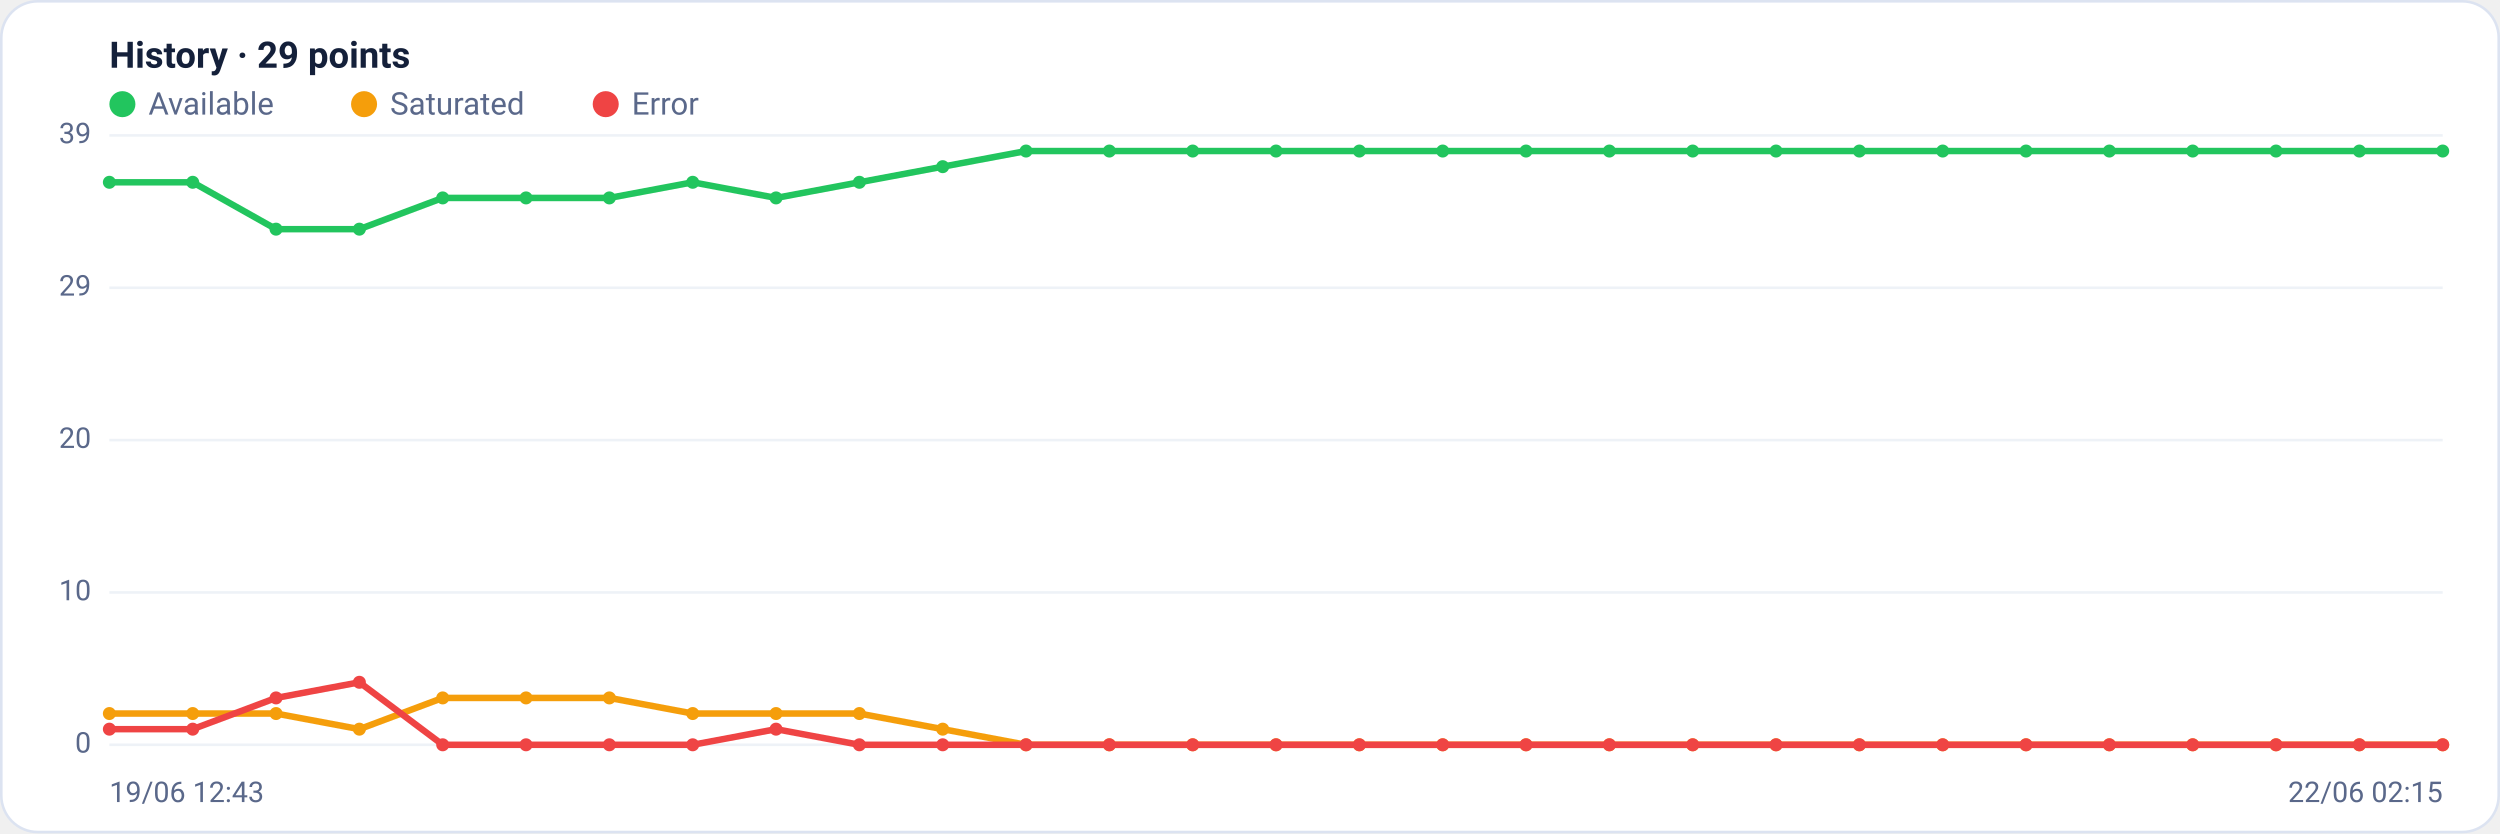
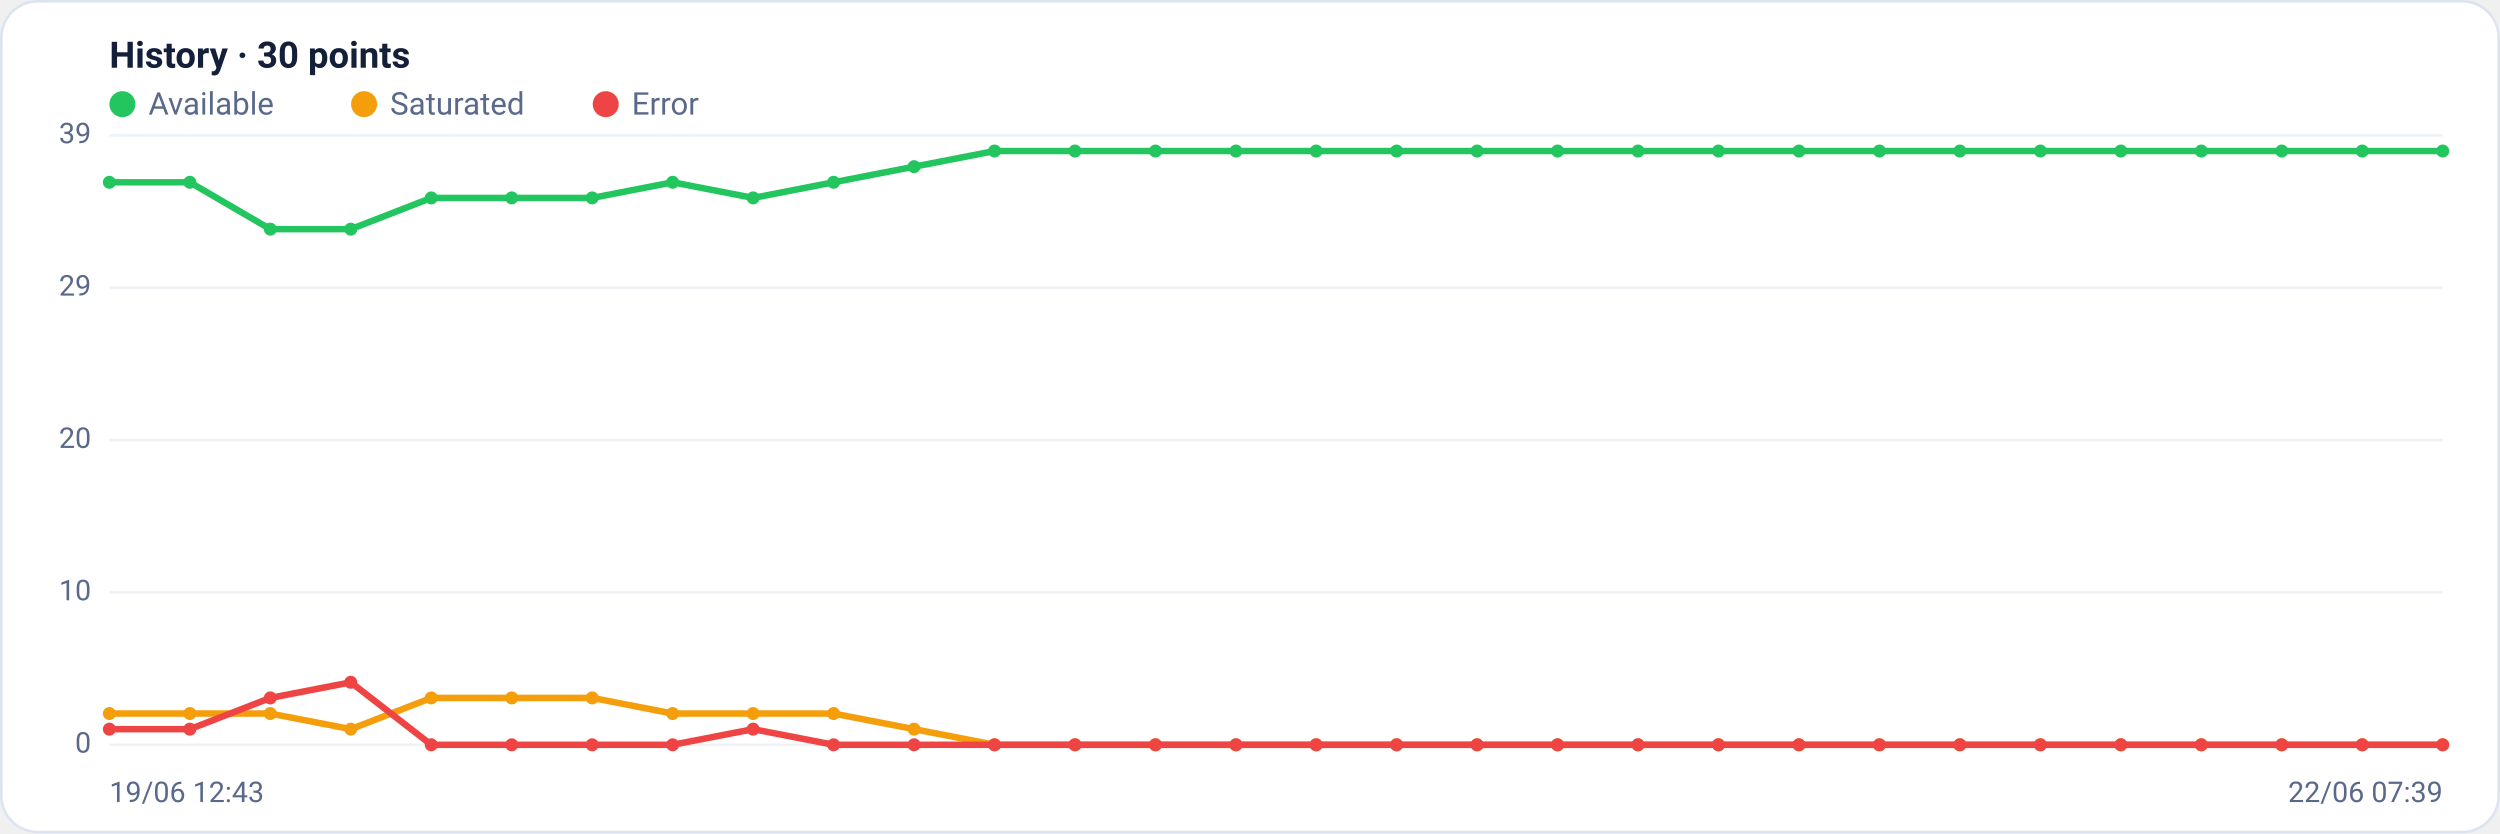
<svg xmlns="http://www.w3.org/2000/svg" viewBox="0 0 960 320" width="960" height="320" font-family="Segoe UI, system-ui, -apple-system, Roboto, Helvetica, Arial, sans-serif" role="img" aria-label="Availability history per region">
  <rect x="0.5" y="0.5" width="959" height="319" rx="14" fill="#ffffff" stroke="#dce3f1" />
-   <text x="42" y="26" font-size="14" font-weight="600" fill="#14203a">History · 29 points</text>
+   <text x="42" y="26" font-size="14" font-weight="600" fill="#14203a">History · 30 points</text>
  <circle cx="47" cy="40" r="5" fill="#22c55e" />
  <text x="57" y="44" font-size="12" fill="#5a688a">Available</text>
  <circle cx="139.8" cy="40" r="5" fill="#f59e0b" />
  <text x="149.8" y="44" font-size="12" fill="#5a688a">Saturated</text>
  <circle cx="232.6" cy="40" r="5" fill="#ef4444" />
  <text x="242.6" y="44" font-size="12" fill="#5a688a">Error</text>
  <line x1="42" y1="286.0" x2="938" y2="286.0" stroke="#eef2f7" stroke-width="1" />
  <text x="35" y="289.0" text-anchor="end" font-size="11" fill="#5a688a">0</text>
  <line x1="42" y1="227.5" x2="938" y2="227.5" stroke="#eef2f7" stroke-width="1" />
  <text x="35" y="230.5" text-anchor="end" font-size="11" fill="#5a688a">10</text>
  <line x1="42" y1="169.0" x2="938" y2="169.0" stroke="#eef2f7" stroke-width="1" />
  <text x="35" y="172.0" text-anchor="end" font-size="11" fill="#5a688a">20</text>
  <line x1="42" y1="110.5" x2="938" y2="110.5" stroke="#eef2f7" stroke-width="1" />
  <text x="35" y="113.5" text-anchor="end" font-size="11" fill="#5a688a">29</text>
  <line x1="42" y1="52.0" x2="938" y2="52.0" stroke="#eef2f7" stroke-width="1" />
  <text x="35" y="55.0" text-anchor="end" font-size="11" fill="#5a688a">39</text>
-   <polyline fill="none" stroke="#22c55e" stroke-width="2.5" stroke-linejoin="round" stroke-linecap="round" points="42.0,70.0 74.0,70.0 106.0,88.0 138.0,88.0 170.0,76.0 202.0,76.0 234.0,76.0 266.0,70.0 298.0,76.0 330.0,70.0 362.0,64.0 394.0,58.0 426.0,58.0 458.0,58.0 490.0,58.0 522.0,58.0 554.0,58.0 586.0,58.0 618.0,58.0 650.0,58.0 682.0,58.0 714.0,58.0 746.0,58.0 778.0,58.0 810.0,58.0 842.0,58.0 874.0,58.0 906.0,58.0 938.0,58.0" />
+   <polyline fill="none" stroke="#22c55e" stroke-width="2.5" stroke-linejoin="round" stroke-linecap="round" points="42.0,70.0 72.9,70.0 103.8,88.0 134.7,88.0 165.6,76.0 196.5,76.0 227.4,76.0 258.3,70.0 289.2,76.0 320.1,70.0 351.0,64.0 381.9,58.0 412.8,58.0 443.7,58.0 474.6,58.0 505.4,58.0 536.3,58.0 567.2,58.0 598.1,58.0 629.0,58.0 659.9,58.0 690.8,58.0 721.7,58.0 752.6,58.0 783.5,58.0 814.4,58.0 845.3,58.0 876.2,58.0 907.1,58.0 938.0,58.0" />
  <circle cx="42.0" cy="70.0" r="2.5" fill="#22c55e" />
-   <circle cx="74.0" cy="70.0" r="2.5" fill="#22c55e" />
-   <circle cx="106.0" cy="88.0" r="2.5" fill="#22c55e" />
-   <circle cx="138.0" cy="88.0" r="2.5" fill="#22c55e" />
-   <circle cx="170.0" cy="76.0" r="2.5" fill="#22c55e" />
-   <circle cx="202.0" cy="76.0" r="2.5" fill="#22c55e" />
-   <circle cx="234.0" cy="76.0" r="2.5" fill="#22c55e" />
-   <circle cx="266.0" cy="70.0" r="2.5" fill="#22c55e" />
-   <circle cx="298.0" cy="76.0" r="2.5" fill="#22c55e" />
-   <circle cx="330.0" cy="70.0" r="2.5" fill="#22c55e" />
-   <circle cx="362.0" cy="64.0" r="2.5" fill="#22c55e" />
-   <circle cx="394.0" cy="58.0" r="2.5" fill="#22c55e" />
-   <circle cx="426.0" cy="58.0" r="2.5" fill="#22c55e" />
-   <circle cx="458.0" cy="58.0" r="2.5" fill="#22c55e" />
-   <circle cx="490.0" cy="58.0" r="2.5" fill="#22c55e" />
-   <circle cx="522.0" cy="58.0" r="2.5" fill="#22c55e" />
-   <circle cx="554.0" cy="58.0" r="2.5" fill="#22c55e" />
-   <circle cx="586.0" cy="58.0" r="2.5" fill="#22c55e" />
-   <circle cx="618.0" cy="58.0" r="2.5" fill="#22c55e" />
-   <circle cx="650.0" cy="58.0" r="2.5" fill="#22c55e" />
-   <circle cx="682.0" cy="58.0" r="2.5" fill="#22c55e" />
-   <circle cx="714.0" cy="58.0" r="2.5" fill="#22c55e" />
-   <circle cx="746.0" cy="58.0" r="2.5" fill="#22c55e" />
-   <circle cx="778.0" cy="58.0" r="2.5" fill="#22c55e" />
-   <circle cx="810.0" cy="58.0" r="2.5" fill="#22c55e" />
-   <circle cx="842.0" cy="58.0" r="2.5" fill="#22c55e" />
-   <circle cx="874.0" cy="58.0" r="2.5" fill="#22c55e" />
-   <circle cx="906.0" cy="58.0" r="2.5" fill="#22c55e" />
+   <circle cx="72.9" cy="70.0" r="2.5" fill="#22c55e" />
+   <circle cx="103.8" cy="88.0" r="2.5" fill="#22c55e" />
+   <circle cx="134.7" cy="88.0" r="2.5" fill="#22c55e" />
+   <circle cx="165.6" cy="76.0" r="2.5" fill="#22c55e" />
+   <circle cx="196.5" cy="76.0" r="2.5" fill="#22c55e" />
+   <circle cx="227.4" cy="76.0" r="2.5" fill="#22c55e" />
+   <circle cx="258.3" cy="70.0" r="2.5" fill="#22c55e" />
+   <circle cx="289.2" cy="76.0" r="2.5" fill="#22c55e" />
+   <circle cx="320.1" cy="70.0" r="2.5" fill="#22c55e" />
+   <circle cx="351.0" cy="64.0" r="2.5" fill="#22c55e" />
+   <circle cx="381.9" cy="58.0" r="2.5" fill="#22c55e" />
+   <circle cx="412.8" cy="58.0" r="2.5" fill="#22c55e" />
+   <circle cx="443.7" cy="58.0" r="2.5" fill="#22c55e" />
+   <circle cx="474.6" cy="58.0" r="2.5" fill="#22c55e" />
+   <circle cx="505.4" cy="58.0" r="2.5" fill="#22c55e" />
+   <circle cx="536.3" cy="58.0" r="2.5" fill="#22c55e" />
+   <circle cx="567.2" cy="58.0" r="2.5" fill="#22c55e" />
+   <circle cx="598.1" cy="58.0" r="2.5" fill="#22c55e" />
+   <circle cx="629.0" cy="58.0" r="2.5" fill="#22c55e" />
+   <circle cx="659.9" cy="58.0" r="2.5" fill="#22c55e" />
+   <circle cx="690.8" cy="58.0" r="2.5" fill="#22c55e" />
+   <circle cx="721.7" cy="58.0" r="2.5" fill="#22c55e" />
+   <circle cx="752.6" cy="58.0" r="2.5" fill="#22c55e" />
+   <circle cx="783.5" cy="58.0" r="2.5" fill="#22c55e" />
+   <circle cx="814.4" cy="58.0" r="2.5" fill="#22c55e" />
+   <circle cx="845.3" cy="58.0" r="2.5" fill="#22c55e" />
+   <circle cx="876.2" cy="58.0" r="2.5" fill="#22c55e" />
+   <circle cx="907.1" cy="58.0" r="2.5" fill="#22c55e" />
  <circle cx="938.0" cy="58.0" r="2.5" fill="#22c55e" />
-   <polyline fill="none" stroke="#f59e0b" stroke-width="2.5" stroke-linejoin="round" stroke-linecap="round" points="42.0,274.0 74.0,274.0 106.0,274.0 138.0,280.0 170.0,268.0 202.0,268.0 234.0,268.0 266.0,274.0 298.0,274.0 330.0,274.0 362.0,280.0 394.0,286.0 426.0,286.0 458.0,286.0 490.0,286.0 522.0,286.0 554.0,286.0 586.0,286.0 618.0,286.0 650.0,286.0 682.0,286.0 714.0,286.0 746.0,286.0 778.0,286.0 810.0,286.0 842.0,286.0 874.0,286.0 906.0,286.0 938.0,286.0" />
+   <polyline fill="none" stroke="#f59e0b" stroke-width="2.5" stroke-linejoin="round" stroke-linecap="round" points="42.0,274.0 72.9,274.0 103.8,274.0 134.7,280.0 165.6,268.0 196.5,268.0 227.4,268.0 258.3,274.0 289.2,274.0 320.1,274.0 351.0,280.0 381.9,286.0 412.8,286.0 443.7,286.0 474.6,286.0 505.4,286.0 536.3,286.0 567.2,286.0 598.1,286.0 629.0,286.0 659.9,286.0 690.8,286.0 721.7,286.0 752.6,286.0 783.5,286.0 814.4,286.0 845.3,286.0 876.2,286.0 907.1,286.0 938.0,286.0" />
  <circle cx="42.0" cy="274.0" r="2.5" fill="#f59e0b" />
-   <circle cx="74.0" cy="274.0" r="2.5" fill="#f59e0b" />
-   <circle cx="106.0" cy="274.0" r="2.5" fill="#f59e0b" />
-   <circle cx="138.0" cy="280.0" r="2.5" fill="#f59e0b" />
-   <circle cx="170.0" cy="268.0" r="2.5" fill="#f59e0b" />
-   <circle cx="202.0" cy="268.0" r="2.5" fill="#f59e0b" />
-   <circle cx="234.0" cy="268.0" r="2.5" fill="#f59e0b" />
-   <circle cx="266.0" cy="274.0" r="2.5" fill="#f59e0b" />
-   <circle cx="298.0" cy="274.0" r="2.5" fill="#f59e0b" />
-   <circle cx="330.0" cy="274.0" r="2.5" fill="#f59e0b" />
-   <circle cx="362.0" cy="280.0" r="2.5" fill="#f59e0b" />
-   <circle cx="394.0" cy="286.0" r="2.5" fill="#f59e0b" />
-   <circle cx="426.0" cy="286.0" r="2.5" fill="#f59e0b" />
-   <circle cx="458.0" cy="286.0" r="2.5" fill="#f59e0b" />
-   <circle cx="490.0" cy="286.0" r="2.5" fill="#f59e0b" />
-   <circle cx="522.0" cy="286.0" r="2.5" fill="#f59e0b" />
-   <circle cx="554.0" cy="286.0" r="2.5" fill="#f59e0b" />
-   <circle cx="586.0" cy="286.0" r="2.5" fill="#f59e0b" />
-   <circle cx="618.0" cy="286.0" r="2.5" fill="#f59e0b" />
-   <circle cx="650.0" cy="286.0" r="2.5" fill="#f59e0b" />
-   <circle cx="682.0" cy="286.0" r="2.5" fill="#f59e0b" />
-   <circle cx="714.0" cy="286.0" r="2.5" fill="#f59e0b" />
-   <circle cx="746.0" cy="286.0" r="2.5" fill="#f59e0b" />
-   <circle cx="778.0" cy="286.0" r="2.5" fill="#f59e0b" />
-   <circle cx="810.0" cy="286.0" r="2.5" fill="#f59e0b" />
-   <circle cx="842.0" cy="286.0" r="2.5" fill="#f59e0b" />
-   <circle cx="874.0" cy="286.0" r="2.5" fill="#f59e0b" />
-   <circle cx="906.0" cy="286.0" r="2.5" fill="#f59e0b" />
+   <circle cx="72.9" cy="274.0" r="2.5" fill="#f59e0b" />
+   <circle cx="103.8" cy="274.0" r="2.5" fill="#f59e0b" />
+   <circle cx="134.7" cy="280.0" r="2.5" fill="#f59e0b" />
+   <circle cx="165.6" cy="268.0" r="2.5" fill="#f59e0b" />
+   <circle cx="196.5" cy="268.0" r="2.5" fill="#f59e0b" />
+   <circle cx="227.4" cy="268.0" r="2.5" fill="#f59e0b" />
+   <circle cx="258.3" cy="274.0" r="2.5" fill="#f59e0b" />
+   <circle cx="289.2" cy="274.0" r="2.5" fill="#f59e0b" />
+   <circle cx="320.1" cy="274.0" r="2.5" fill="#f59e0b" />
+   <circle cx="351.0" cy="280.0" r="2.5" fill="#f59e0b" />
+   <circle cx="381.9" cy="286.0" r="2.5" fill="#f59e0b" />
+   <circle cx="412.8" cy="286.0" r="2.5" fill="#f59e0b" />
+   <circle cx="443.7" cy="286.0" r="2.5" fill="#f59e0b" />
+   <circle cx="474.6" cy="286.0" r="2.5" fill="#f59e0b" />
+   <circle cx="505.4" cy="286.0" r="2.5" fill="#f59e0b" />
+   <circle cx="536.3" cy="286.0" r="2.5" fill="#f59e0b" />
+   <circle cx="567.2" cy="286.0" r="2.5" fill="#f59e0b" />
+   <circle cx="598.1" cy="286.0" r="2.5" fill="#f59e0b" />
+   <circle cx="629.0" cy="286.0" r="2.5" fill="#f59e0b" />
+   <circle cx="659.9" cy="286.0" r="2.5" fill="#f59e0b" />
+   <circle cx="690.8" cy="286.0" r="2.5" fill="#f59e0b" />
+   <circle cx="721.7" cy="286.0" r="2.5" fill="#f59e0b" />
+   <circle cx="752.6" cy="286.0" r="2.5" fill="#f59e0b" />
+   <circle cx="783.5" cy="286.0" r="2.5" fill="#f59e0b" />
+   <circle cx="814.4" cy="286.0" r="2.5" fill="#f59e0b" />
+   <circle cx="845.3" cy="286.0" r="2.5" fill="#f59e0b" />
+   <circle cx="876.2" cy="286.0" r="2.5" fill="#f59e0b" />
+   <circle cx="907.1" cy="286.0" r="2.5" fill="#f59e0b" />
  <circle cx="938.0" cy="286.0" r="2.5" fill="#f59e0b" />
-   <polyline fill="none" stroke="#ef4444" stroke-width="2.5" stroke-linejoin="round" stroke-linecap="round" points="42.0,280.0 74.0,280.0 106.0,268.0 138.0,262.0 170.0,286.0 202.0,286.0 234.0,286.0 266.0,286.0 298.0,280.0 330.0,286.0 362.0,286.0 394.0,286.0 426.0,286.0 458.0,286.0 490.0,286.0 522.0,286.0 554.0,286.0 586.0,286.0 618.0,286.0 650.0,286.0 682.0,286.0 714.0,286.0 746.0,286.0 778.0,286.0 810.0,286.0 842.0,286.0 874.0,286.0 906.0,286.0 938.0,286.0" />
+   <polyline fill="none" stroke="#ef4444" stroke-width="2.5" stroke-linejoin="round" stroke-linecap="round" points="42.0,280.0 72.9,280.0 103.8,268.0 134.7,262.0 165.6,286.0 196.5,286.0 227.4,286.0 258.3,286.0 289.2,280.0 320.1,286.0 351.0,286.0 381.9,286.0 412.8,286.0 443.7,286.0 474.6,286.0 505.4,286.0 536.3,286.0 567.2,286.0 598.1,286.0 629.0,286.0 659.9,286.0 690.8,286.0 721.7,286.0 752.6,286.0 783.5,286.0 814.4,286.0 845.3,286.0 876.2,286.0 907.1,286.0 938.0,286.0" />
  <circle cx="42.0" cy="280.0" r="2.5" fill="#ef4444" />
-   <circle cx="74.0" cy="280.0" r="2.5" fill="#ef4444" />
-   <circle cx="106.0" cy="268.0" r="2.5" fill="#ef4444" />
-   <circle cx="138.0" cy="262.0" r="2.5" fill="#ef4444" />
-   <circle cx="170.0" cy="286.0" r="2.5" fill="#ef4444" />
-   <circle cx="202.0" cy="286.0" r="2.5" fill="#ef4444" />
-   <circle cx="234.0" cy="286.0" r="2.5" fill="#ef4444" />
-   <circle cx="266.0" cy="286.0" r="2.5" fill="#ef4444" />
-   <circle cx="298.0" cy="280.0" r="2.5" fill="#ef4444" />
-   <circle cx="330.0" cy="286.0" r="2.5" fill="#ef4444" />
-   <circle cx="362.0" cy="286.0" r="2.5" fill="#ef4444" />
-   <circle cx="394.0" cy="286.0" r="2.5" fill="#ef4444" />
-   <circle cx="426.0" cy="286.0" r="2.5" fill="#ef4444" />
-   <circle cx="458.0" cy="286.0" r="2.5" fill="#ef4444" />
-   <circle cx="490.0" cy="286.0" r="2.5" fill="#ef4444" />
-   <circle cx="522.0" cy="286.0" r="2.5" fill="#ef4444" />
-   <circle cx="554.0" cy="286.0" r="2.5" fill="#ef4444" />
-   <circle cx="586.0" cy="286.0" r="2.5" fill="#ef4444" />
-   <circle cx="618.0" cy="286.0" r="2.5" fill="#ef4444" />
-   <circle cx="650.0" cy="286.0" r="2.5" fill="#ef4444" />
-   <circle cx="682.0" cy="286.0" r="2.5" fill="#ef4444" />
-   <circle cx="714.0" cy="286.0" r="2.5" fill="#ef4444" />
-   <circle cx="746.0" cy="286.0" r="2.5" fill="#ef4444" />
-   <circle cx="778.0" cy="286.0" r="2.5" fill="#ef4444" />
-   <circle cx="810.0" cy="286.0" r="2.5" fill="#ef4444" />
-   <circle cx="842.0" cy="286.0" r="2.5" fill="#ef4444" />
-   <circle cx="874.0" cy="286.0" r="2.5" fill="#ef4444" />
-   <circle cx="906.0" cy="286.0" r="2.5" fill="#ef4444" />
+   <circle cx="72.9" cy="280.0" r="2.5" fill="#ef4444" />
+   <circle cx="103.8" cy="268.0" r="2.5" fill="#ef4444" />
+   <circle cx="134.7" cy="262.0" r="2.5" fill="#ef4444" />
+   <circle cx="165.6" cy="286.0" r="2.5" fill="#ef4444" />
+   <circle cx="196.5" cy="286.0" r="2.5" fill="#ef4444" />
+   <circle cx="227.4" cy="286.0" r="2.5" fill="#ef4444" />
+   <circle cx="258.3" cy="286.0" r="2.5" fill="#ef4444" />
+   <circle cx="289.2" cy="280.0" r="2.5" fill="#ef4444" />
+   <circle cx="320.1" cy="286.0" r="2.5" fill="#ef4444" />
+   <circle cx="351.0" cy="286.0" r="2.5" fill="#ef4444" />
+   <circle cx="381.9" cy="286.0" r="2.5" fill="#ef4444" />
+   <circle cx="412.8" cy="286.0" r="2.5" fill="#ef4444" />
+   <circle cx="443.7" cy="286.0" r="2.5" fill="#ef4444" />
+   <circle cx="474.6" cy="286.0" r="2.5" fill="#ef4444" />
+   <circle cx="505.4" cy="286.0" r="2.5" fill="#ef4444" />
+   <circle cx="536.3" cy="286.0" r="2.5" fill="#ef4444" />
+   <circle cx="567.2" cy="286.0" r="2.5" fill="#ef4444" />
+   <circle cx="598.1" cy="286.0" r="2.5" fill="#ef4444" />
+   <circle cx="629.0" cy="286.0" r="2.5" fill="#ef4444" />
+   <circle cx="659.9" cy="286.0" r="2.5" fill="#ef4444" />
+   <circle cx="690.8" cy="286.0" r="2.5" fill="#ef4444" />
+   <circle cx="721.7" cy="286.0" r="2.5" fill="#ef4444" />
+   <circle cx="752.6" cy="286.0" r="2.5" fill="#ef4444" />
+   <circle cx="783.5" cy="286.0" r="2.5" fill="#ef4444" />
+   <circle cx="814.4" cy="286.0" r="2.5" fill="#ef4444" />
+   <circle cx="845.3" cy="286.0" r="2.5" fill="#ef4444" />
+   <circle cx="876.2" cy="286.0" r="2.5" fill="#ef4444" />
+   <circle cx="907.1" cy="286.0" r="2.5" fill="#ef4444" />
  <circle cx="938.0" cy="286.0" r="2.5" fill="#ef4444" />
  <text x="42" y="308" font-size="11" fill="#5a688a">19/06 12:43</text>
-   <text x="938" y="308" text-anchor="end" font-size="11" fill="#5a688a">22/06 02:15</text>
+   <text x="938" y="308" text-anchor="end" font-size="11" fill="#5a688a">22/06 07:39</text>
</svg>
